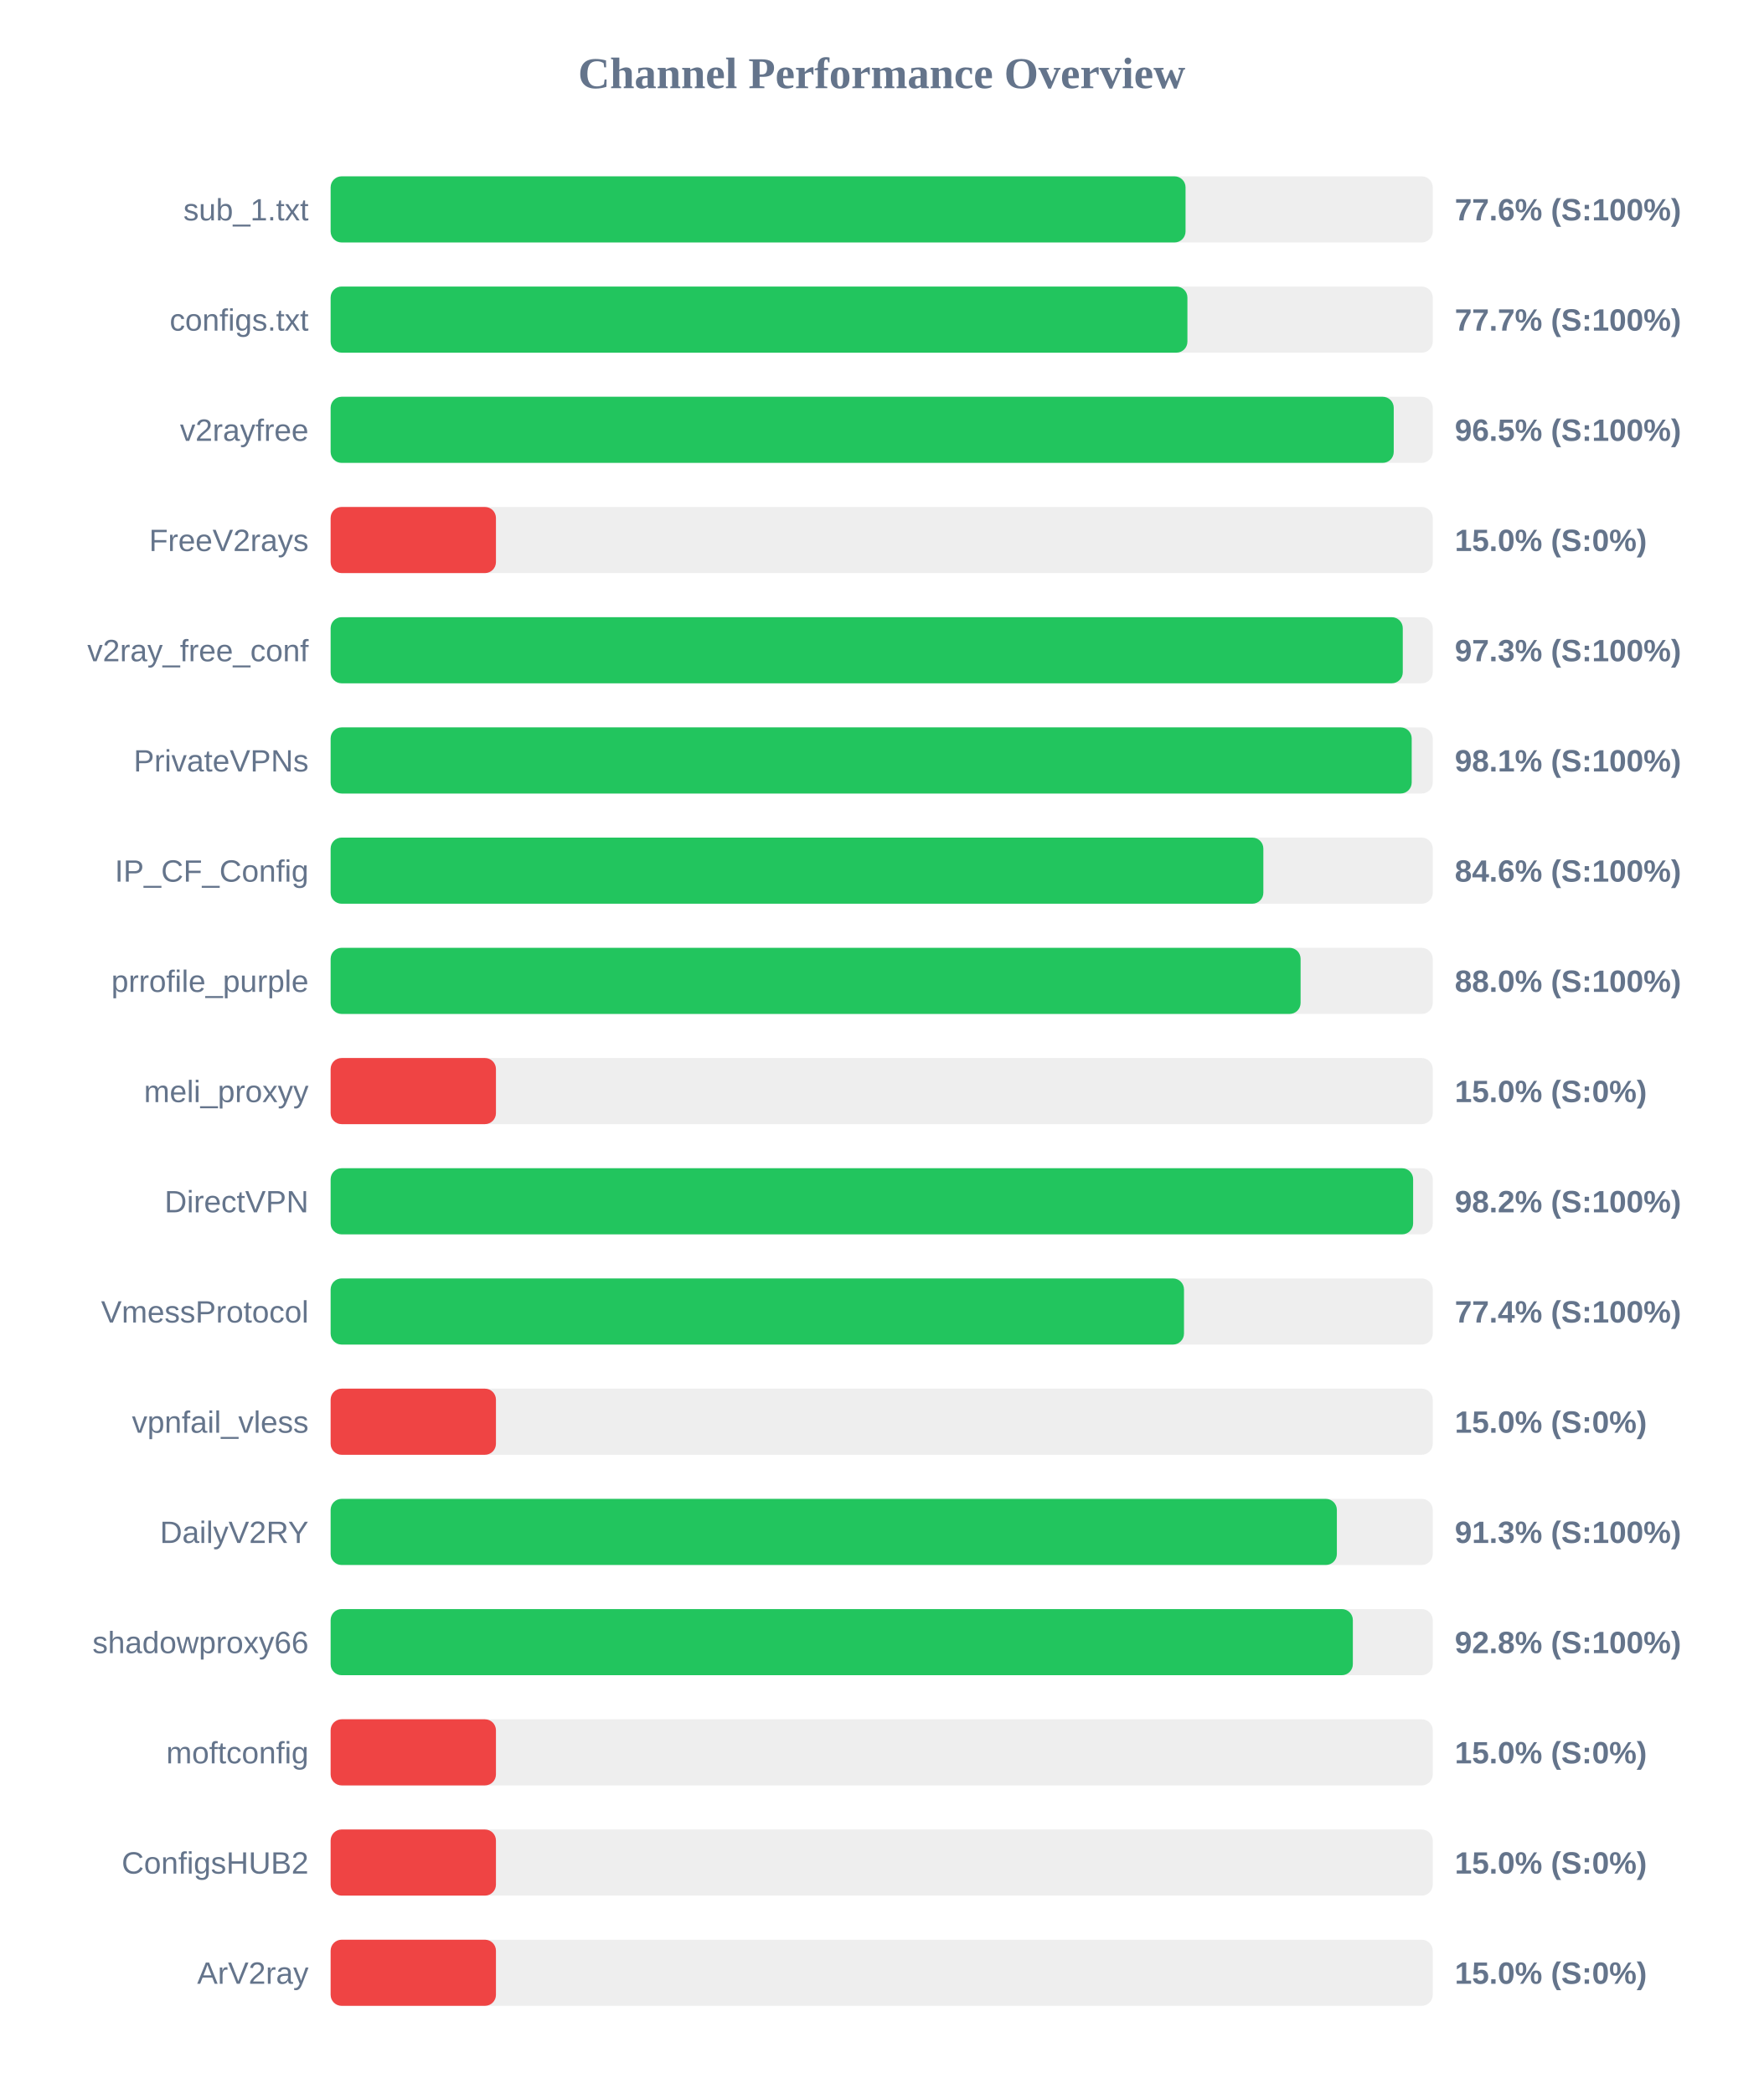
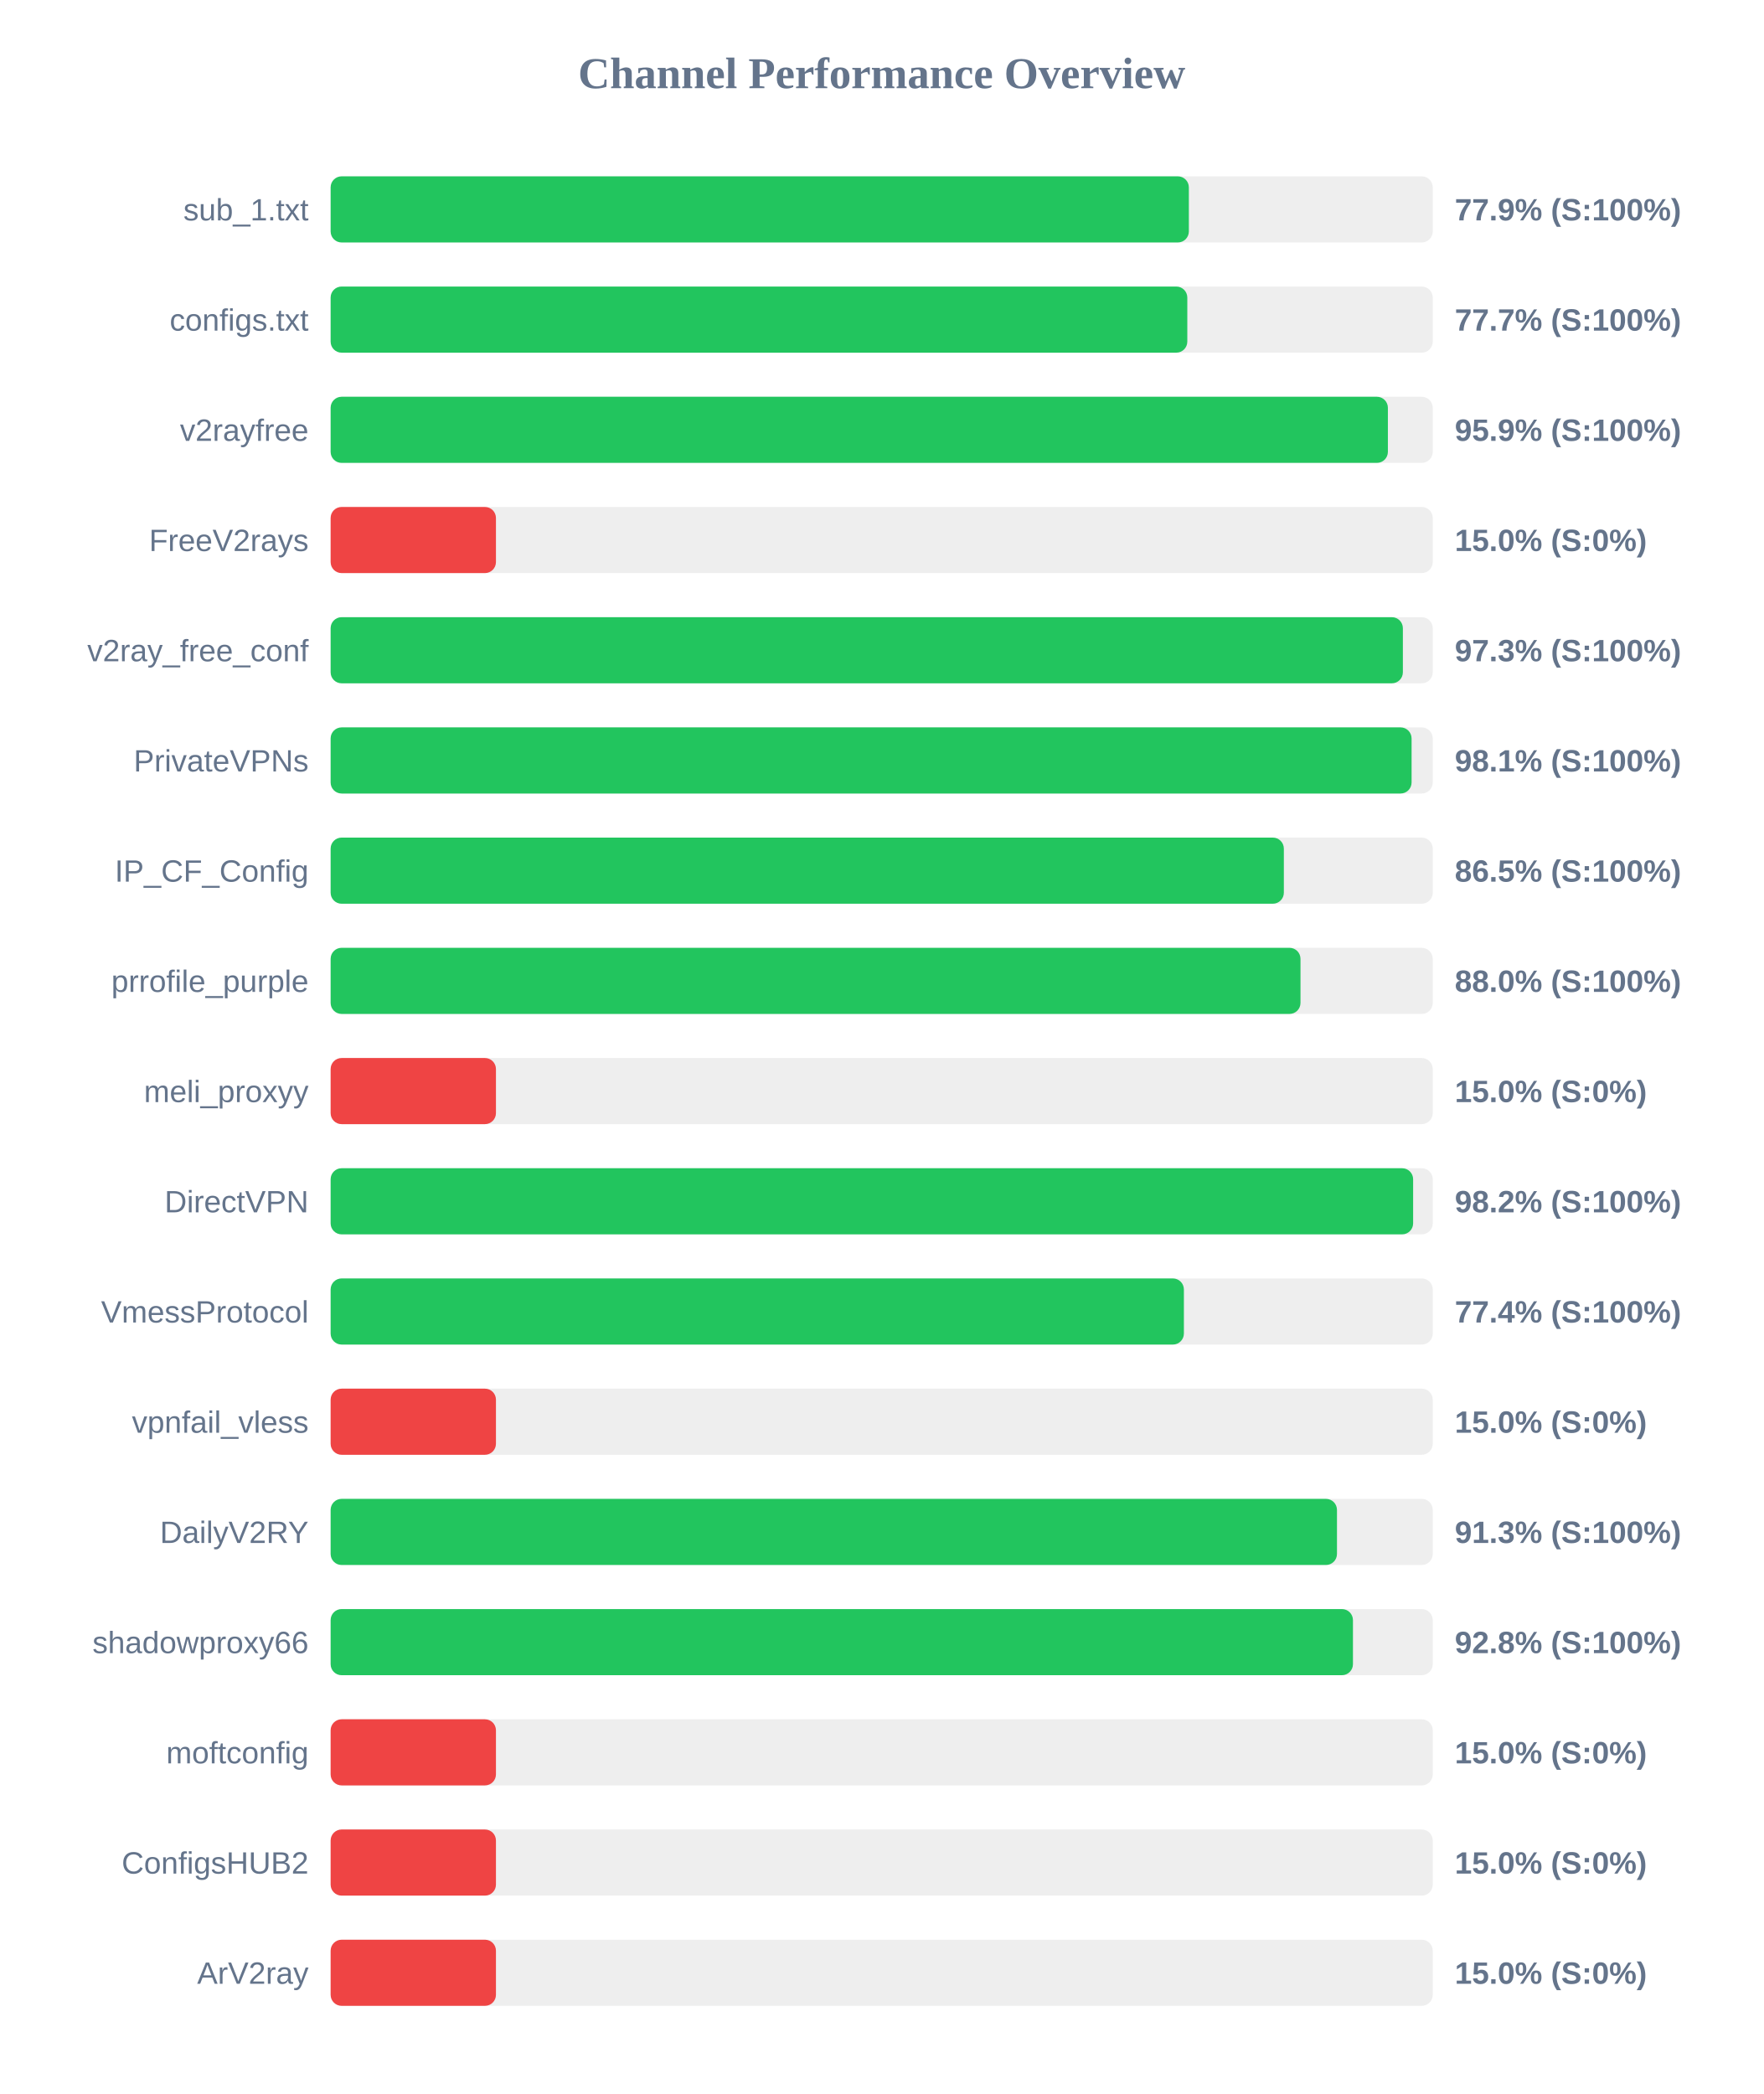
<svg xmlns="http://www.w3.org/2000/svg" width="800" height="950" version="1.1">
  <style>
        .row { font: 14px Arial; fill: #64748b; }
        .score { font: bold 14px Arial; fill: #64748b; }
    </style>
  <text x="400" y="40" text-anchor="middle" font-size="20px" font-weight="bold" fill="#64748b">Channel Performance Overview</text>
  <rect x="150" y="80" width="500" height="30" fill="#eee" rx="5" />
-   <rect x="150" y="80" width="387.85" height="30" fill="#22c55e" rx="5" />
+   <rect x="150" y="80" width="389.35" height="30" fill="#22c55e" rx="5" />
  <text x="140" y="100" text-anchor="end" class="row">sub_1.txt</text>
-   <text x="660" y="100" text-anchor="start" class="score">77.6% (S:100%)</text>
+   <text x="660" y="100" text-anchor="start" class="score">77.9% (S:100%)</text>
  <rect x="150" y="130" width="500" height="30" fill="#eee" rx="5" />
-   <rect x="150" y="130" width="388.7" height="30" fill="#22c55e" rx="5" />
+   <rect x="150" y="130" width="388.65" height="30" fill="#22c55e" rx="5" />
  <text x="140" y="150" text-anchor="end" class="row">configs.txt</text>
  <text x="660" y="150" text-anchor="start" class="score">77.7% (S:100%)</text>
  <rect x="150" y="180" width="500" height="30" fill="#eee" rx="5" />
-   <rect x="150" y="180" width="482.3" height="30" fill="#22c55e" rx="5" />
+   <rect x="150" y="180" width="479.65" height="30" fill="#22c55e" rx="5" />
  <text x="140" y="200" text-anchor="end" class="row">v2rayfree</text>
-   <text x="660" y="200" text-anchor="start" class="score">96.5% (S:100%)</text>
+   <text x="660" y="200" text-anchor="start" class="score">95.9% (S:100%)</text>
  <rect x="150" y="230" width="500" height="30" fill="#eee" rx="5" />
  <rect x="150" y="230" width="75.0" height="30" fill="#ef4444" rx="5" />
  <text x="140" y="250" text-anchor="end" class="row">FreeV2rays</text>
  <text x="660" y="250" text-anchor="start" class="score">15.0% (S:0%)</text>
  <rect x="150" y="280" width="500" height="30" fill="#eee" rx="5" />
-   <rect x="150" y="280" width="486.4" height="30" fill="#22c55e" rx="5" />
+   <rect x="150" y="280" width="486.45" height="30" fill="#22c55e" rx="5" />
  <text x="140" y="300" text-anchor="end" class="row">v2ray_free_conf</text>
  <text x="660" y="300" text-anchor="start" class="score">97.3% (S:100%)</text>
  <rect x="150" y="330" width="500" height="30" fill="#eee" rx="5" />
-   <rect x="150" y="330" width="490.45" height="30" fill="#22c55e" rx="5" />
+   <rect x="150" y="330" width="490.4" height="30" fill="#22c55e" rx="5" />
  <text x="140" y="350" text-anchor="end" class="row">PrivateVPNs</text>
  <text x="660" y="350" text-anchor="start" class="score">98.1% (S:100%)</text>
  <rect x="150" y="380" width="500" height="30" fill="#eee" rx="5" />
-   <rect x="150" y="380" width="423.15" height="30" fill="#22c55e" rx="5" />
+   <rect x="150" y="380" width="432.45" height="30" fill="#22c55e" rx="5" />
  <text x="140" y="400" text-anchor="end" class="row">IP_CF_Config</text>
-   <text x="660" y="400" text-anchor="start" class="score">84.6% (S:100%)</text>
+   <text x="660" y="400" text-anchor="start" class="score">86.5% (S:100%)</text>
  <rect x="150" y="430" width="500" height="30" fill="#eee" rx="5" />
-   <rect x="150" y="430" width="440.05" height="30" fill="#22c55e" rx="5" />
+   <rect x="150" y="430" width="440.0" height="30" fill="#22c55e" rx="5" />
  <text x="140" y="450" text-anchor="end" class="row">prrofile_purple</text>
  <text x="660" y="450" text-anchor="start" class="score">88.0% (S:100%)</text>
  <rect x="150" y="480" width="500" height="30" fill="#eee" rx="5" />
  <rect x="150" y="480" width="75.0" height="30" fill="#ef4444" rx="5" />
  <text x="140" y="500" text-anchor="end" class="row">meli_proxyy</text>
  <text x="660" y="500" text-anchor="start" class="score">15.0% (S:0%)</text>
  <rect x="150" y="530" width="500" height="30" fill="#eee" rx="5" />
  <rect x="150" y="530" width="491.1" height="30" fill="#22c55e" rx="5" />
  <text x="140" y="550" text-anchor="end" class="row">DirectVPN</text>
  <text x="660" y="550" text-anchor="start" class="score">98.2% (S:100%)</text>
  <rect x="150" y="580" width="500" height="30" fill="#eee" rx="5" />
-   <rect x="150" y="580" width="387.15" height="30" fill="#22c55e" rx="5" />
+   <rect x="150" y="580" width="387.1" height="30" fill="#22c55e" rx="5" />
  <text x="140" y="600" text-anchor="end" class="row">VmessProtocol</text>
  <text x="660" y="600" text-anchor="start" class="score">77.4% (S:100%)</text>
  <rect x="150" y="630" width="500" height="30" fill="#eee" rx="5" />
  <rect x="150" y="630" width="75.0" height="30" fill="#ef4444" rx="5" />
  <text x="140" y="650" text-anchor="end" class="row">vpnfail_vless</text>
  <text x="660" y="650" text-anchor="start" class="score">15.0% (S:0%)</text>
  <rect x="150" y="680" width="500" height="30" fill="#eee" rx="5" />
-   <rect x="150" y="680" width="456.5" height="30" fill="#22c55e" rx="5" />
+   <rect x="150" y="680" width="456.55" height="30" fill="#22c55e" rx="5" />
  <text x="140" y="700" text-anchor="end" class="row">DailyV2RY</text>
  <text x="660" y="700" text-anchor="start" class="score">91.3% (S:100%)</text>
  <rect x="150" y="730" width="500" height="30" fill="#eee" rx="5" />
-   <rect x="150" y="730" width="463.75" height="30" fill="#22c55e" rx="5" />
+   <rect x="150" y="730" width="463.8" height="30" fill="#22c55e" rx="5" />
  <text x="140" y="750" text-anchor="end" class="row">shadowproxy66</text>
  <text x="660" y="750" text-anchor="start" class="score">92.8% (S:100%)</text>
  <rect x="150" y="780" width="500" height="30" fill="#eee" rx="5" />
  <rect x="150" y="780" width="75.0" height="30" fill="#ef4444" rx="5" />
  <text x="140" y="800" text-anchor="end" class="row">moftconfig</text>
  <text x="660" y="800" text-anchor="start" class="score">15.0% (S:0%)</text>
  <rect x="150" y="830" width="500" height="30" fill="#eee" rx="5" />
  <rect x="150" y="830" width="75.0" height="30" fill="#ef4444" rx="5" />
  <text x="140" y="850" text-anchor="end" class="row">ConfigsHUB2</text>
  <text x="660" y="850" text-anchor="start" class="score">15.0% (S:0%)</text>
  <rect x="150" y="880" width="500" height="30" fill="#eee" rx="5" />
  <rect x="150" y="880" width="75.0" height="30" fill="#ef4444" rx="5" />
  <text x="140" y="900" text-anchor="end" class="row">ArV2ray</text>
  <text x="660" y="900" text-anchor="start" class="score">15.0% (S:0%)</text>
</svg>
